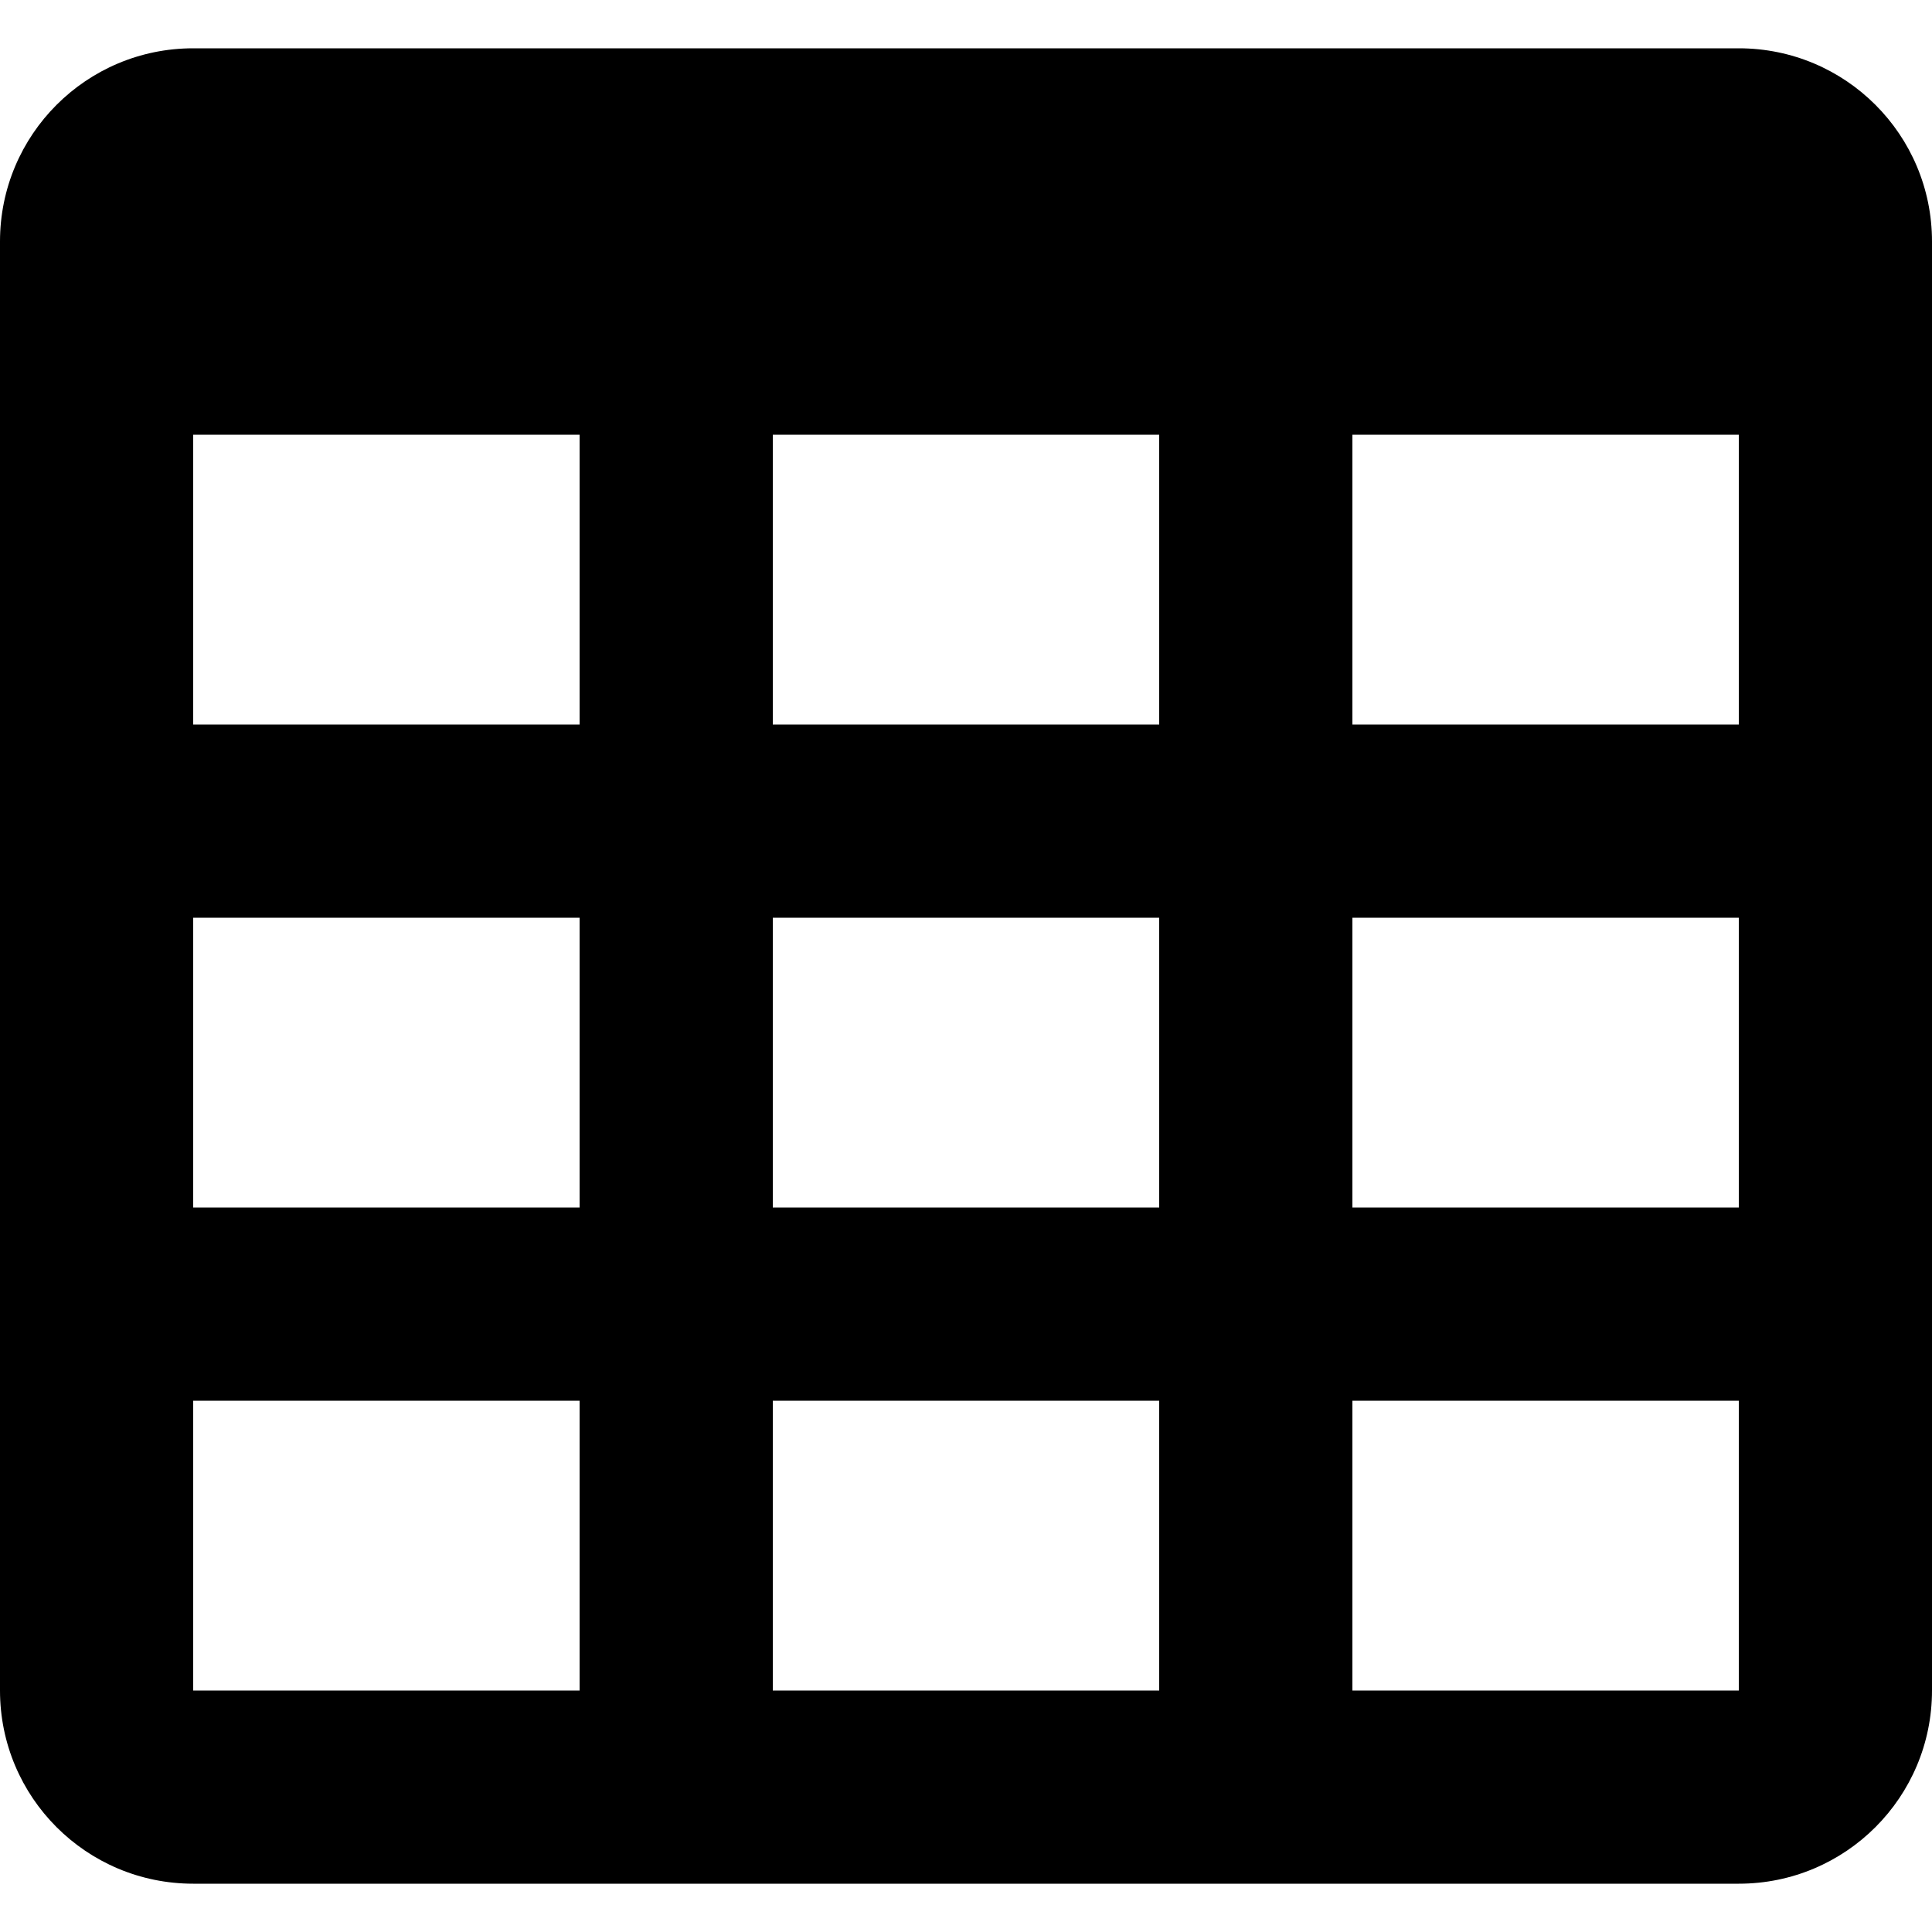
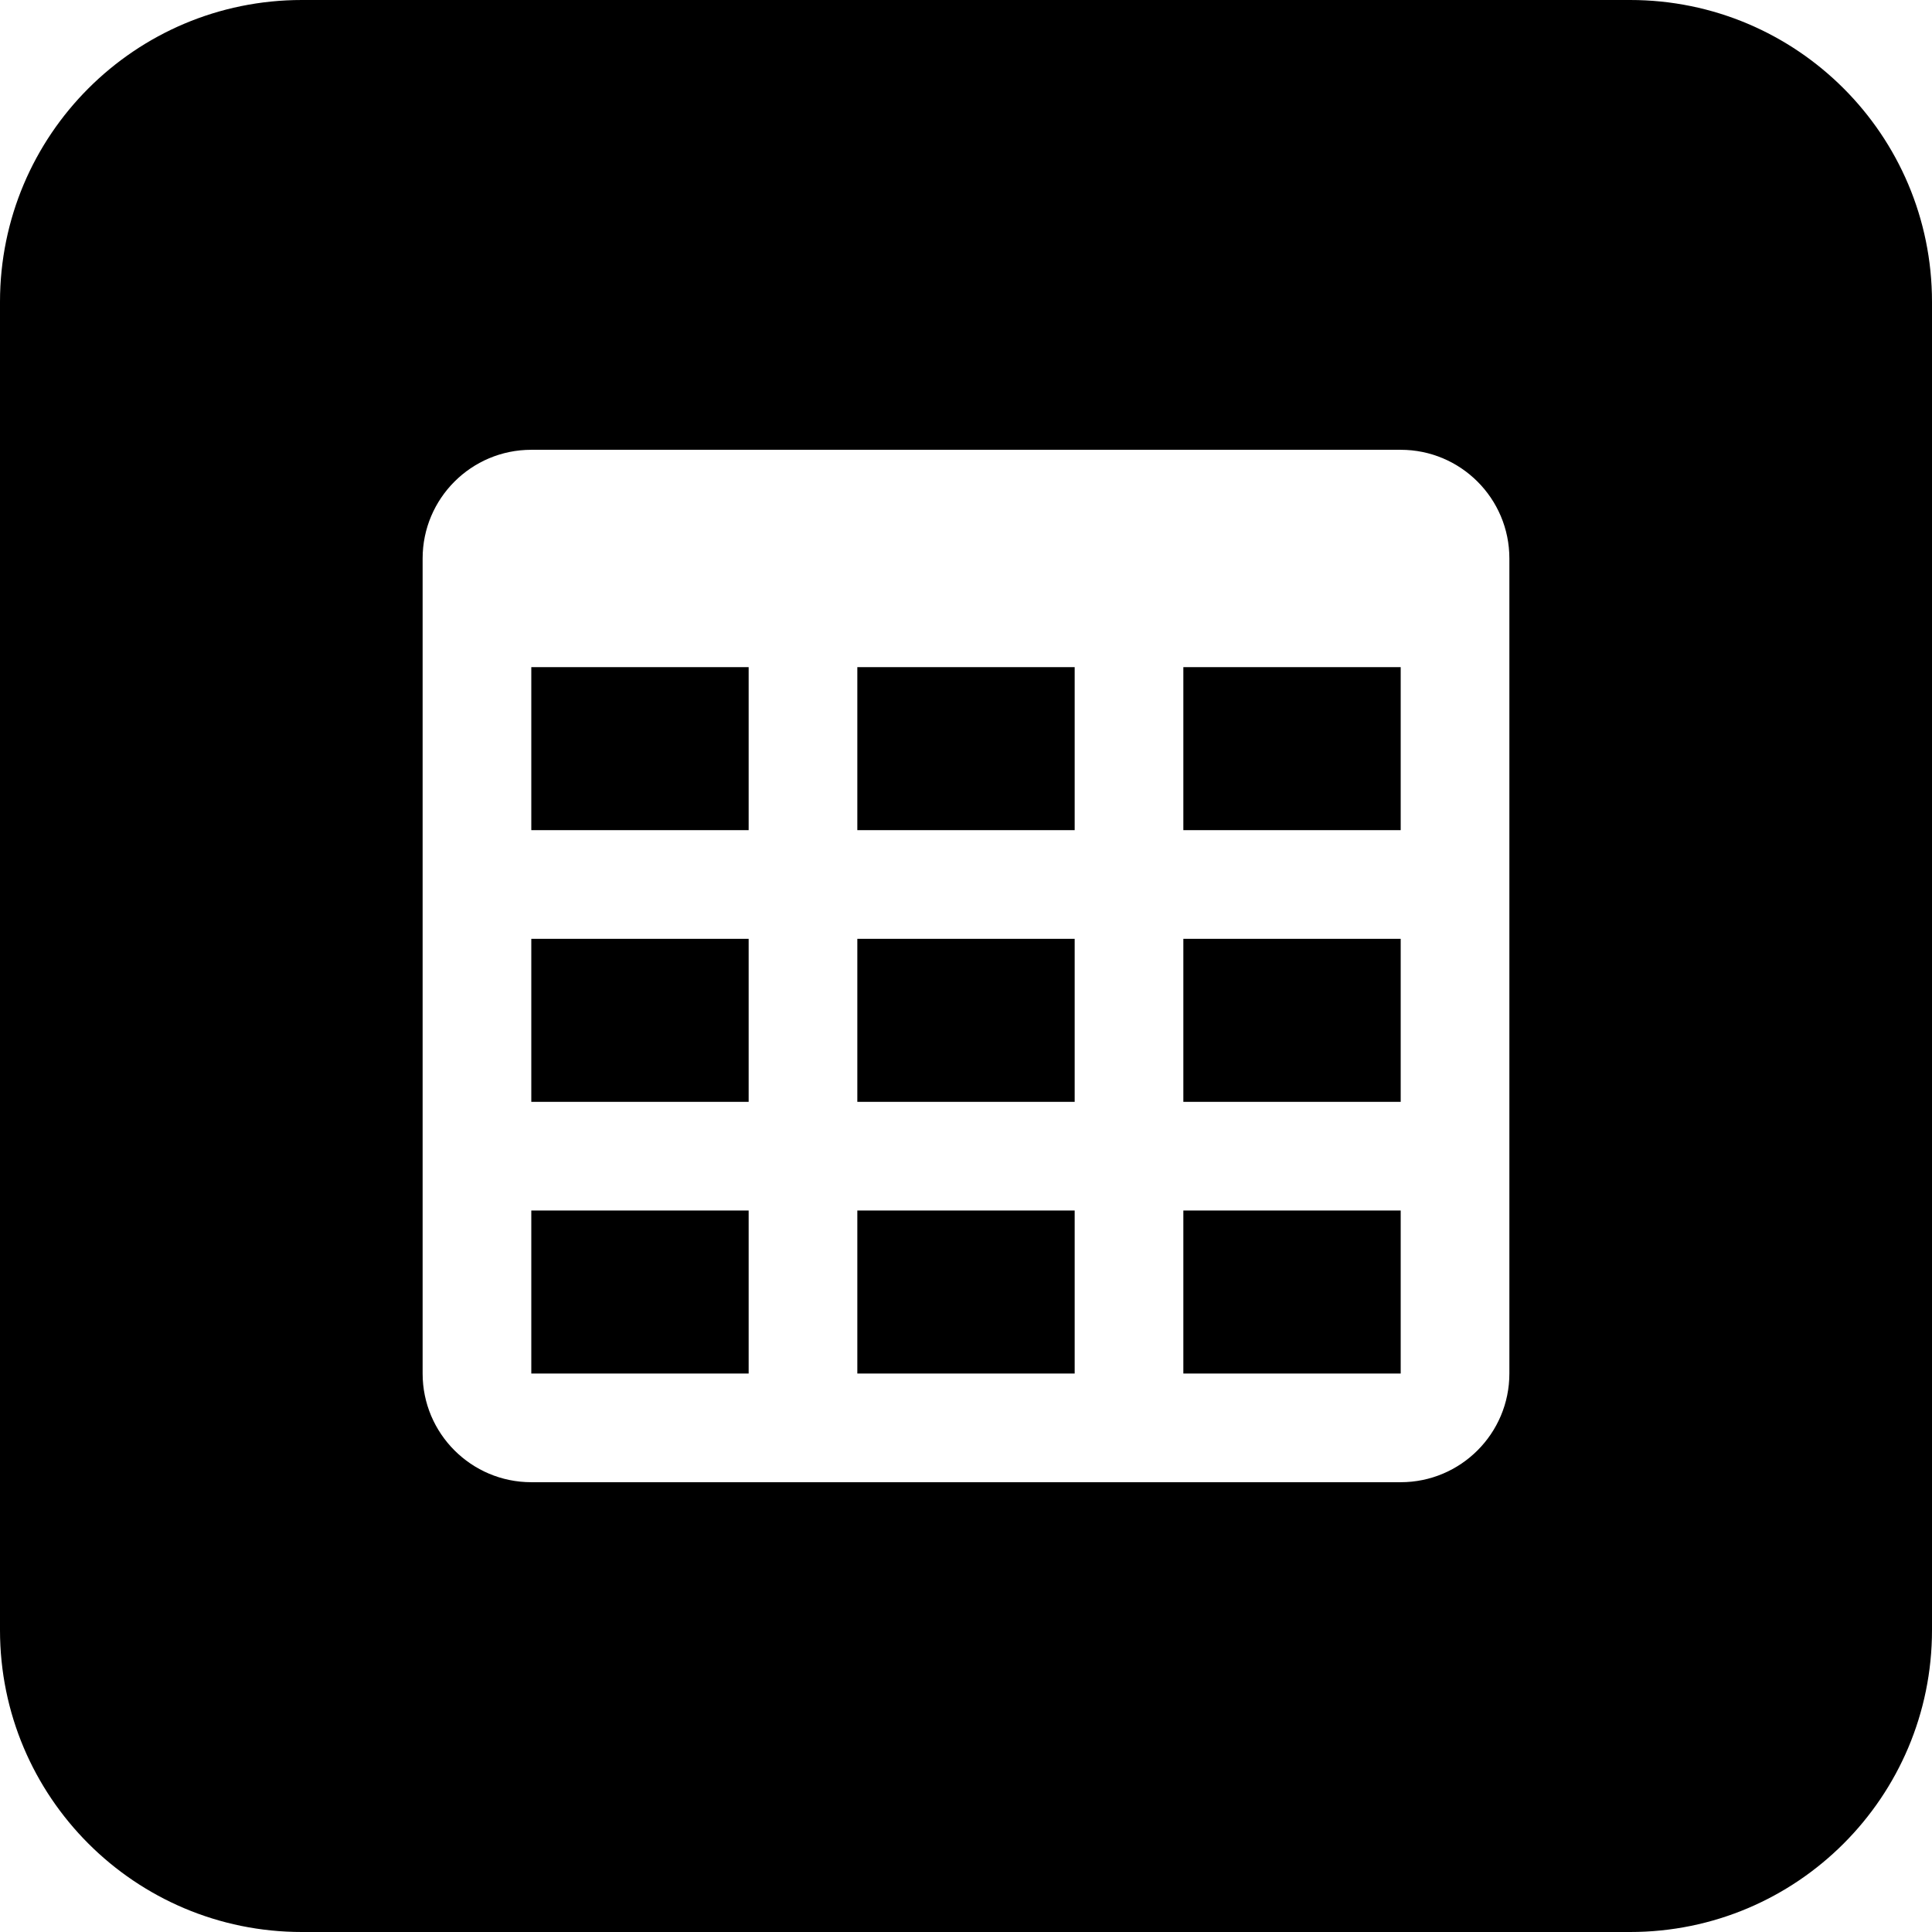
- <svg xmlns="http://www.w3.org/2000/svg" version="1.1" id="Layer_1" x="0px" y="0px" viewBox="0 0 512 512" style="enable-background:new 0 0 512 512;" xml:space="preserve">
-   <path d="M51.2,12.8h409.6c28.3,0,51.2,22.9,51.2,51.2v384c0,28.3-22.9,51.2-51.2,51.2H51.2C22.9,499.2,0,476.3,0,448V64  C0,35.7,22.9,12.8,51.2,12.8 M51.2,115.2V192h102.4v-76.8H51.2 M204.8,115.2V192h102.4v-76.8H204.8 M460.8,192v-76.8H358.4V192  H460.8 M51.2,243.2V320h102.4v-76.8H51.2 M51.2,448h102.4v-76.8H51.2V448 M204.8,243.2V320h102.4v-76.8H204.8 M204.8,448h102.4  v-76.8H204.8V448 M460.8,448v-76.8H358.4V448H460.8 M460.8,243.2H358.4V320h102.4V243.2z" />
+ <svg xmlns="http://www.w3.org/2000/svg" xml:space="preserve" id="nextcloud-tables-dark_svg__Layer_1" x="0" y="0" version="1.1" viewBox="0 0 512 512">
+   <style>.nextcloud-tables-dark_svg__st0{fill-rule:evenodd;clip-rule:evenodd}</style>
+   <path d="M227.2 248.8h57.6V292h-57.6zm0 72h57.6V364h-57.6zm-86.4 0h57.6V364h-57.6zm0-144h57.6V220h-57.6zm0 72h57.6V292h-57.6zm86.4-72h57.6V220h-57.6zm86.4 144h57.6V364h-57.6z" class="nextcloud-tables-dark_svg__st0" />
+   <path d="M432 0H80C35.8 0 0 35.8 0 80v352c0 44.2 35.8 80 80 80h352c44.2 0 80-35.8 80-80V80c0-44.2-35.8-80-80-80m-32 364c0 15.9-12.9 28.8-28.8 28.8H140.8c-15.9 0-28.8-12.9-28.8-28.8V148c0-15.9 12.9-28.8 28.8-28.8h230.4c15.9 0 28.8 12.9 28.8 28.8z" class="nextcloud-tables-dark_svg__st0" />
+   <path d="M313.6 176.8h57.6V220h-57.6zm0 72h57.6V292h-57.6z" class="nextcloud-tables-dark_svg__st0" />
</svg>
